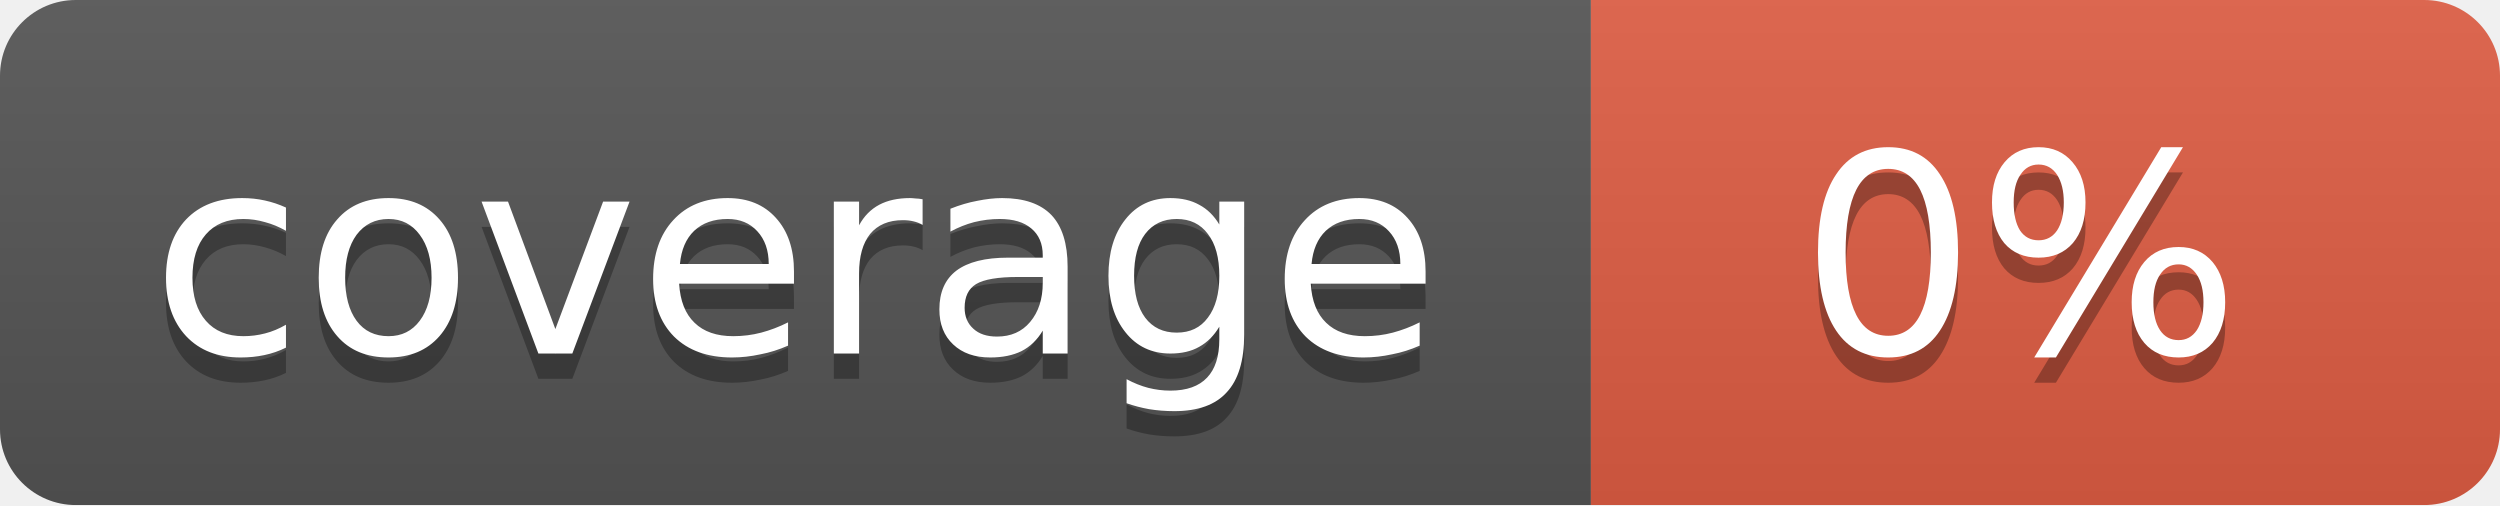
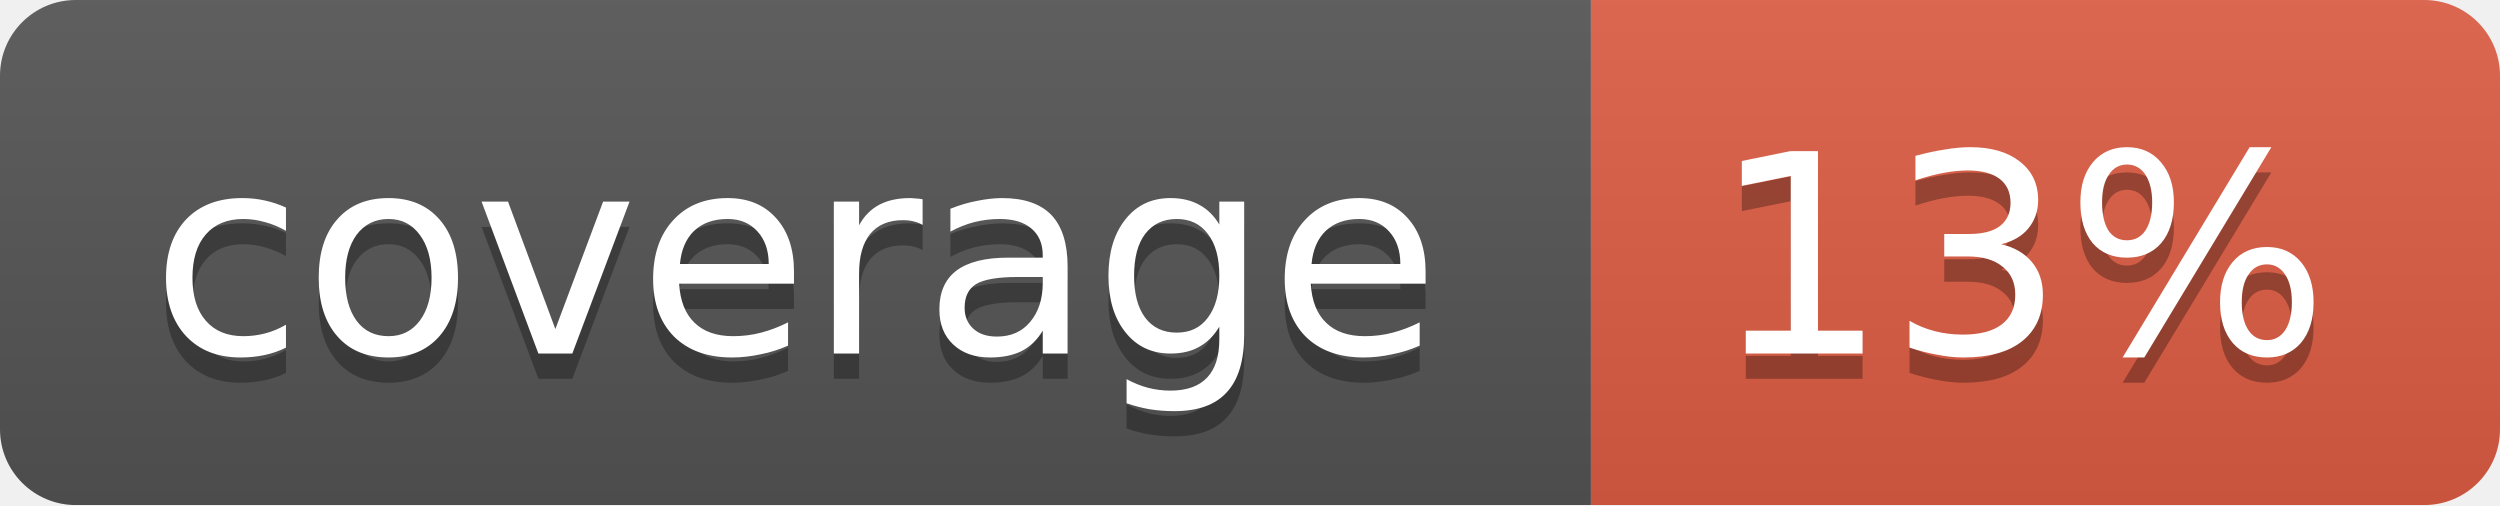
<svg xmlns="http://www.w3.org/2000/svg" width="99" height="20">
  <linearGradient id="b" x2="0" y2="100%">
    <stop offset="0" stop-color="#bbb" stop-opacity=".1" />
    <stop offset="1" stop-opacity=".1" />
  </linearGradient>
  <mask id="a">
    <rect width="99" height="20" rx="3" fill="#fff" />
  </mask>
  <g mask="url(#a)">
    <path fill="#555" d="M0 0h63v20H0z" />
    <path fill="#e05d44" d="M63 0h36v20H63z" />
    <path fill="url(#b)" d="M0 0h99v20H0z" />
  </g>
  <g fill="#fff" text-anchor="middle" font-family="DejaVu Sans,Verdana,Geneva,sans-serif" font-size="11">
    <text x="31.5" y="15" fill="#010101" fill-opacity=".3">coverage</text>
    <text x="31.5" y="14">coverage</text>
-     <text x="80" y="15" fill="#010101" fill-opacity=".3">0%</text>
-     <text x="80" y="14">0%</text>
+     <text x="80" y="15" fill="#010101" fill-opacity=".3">13%</text>
+     <text x="80" y="14">13%</text>
  </g>
</svg>
